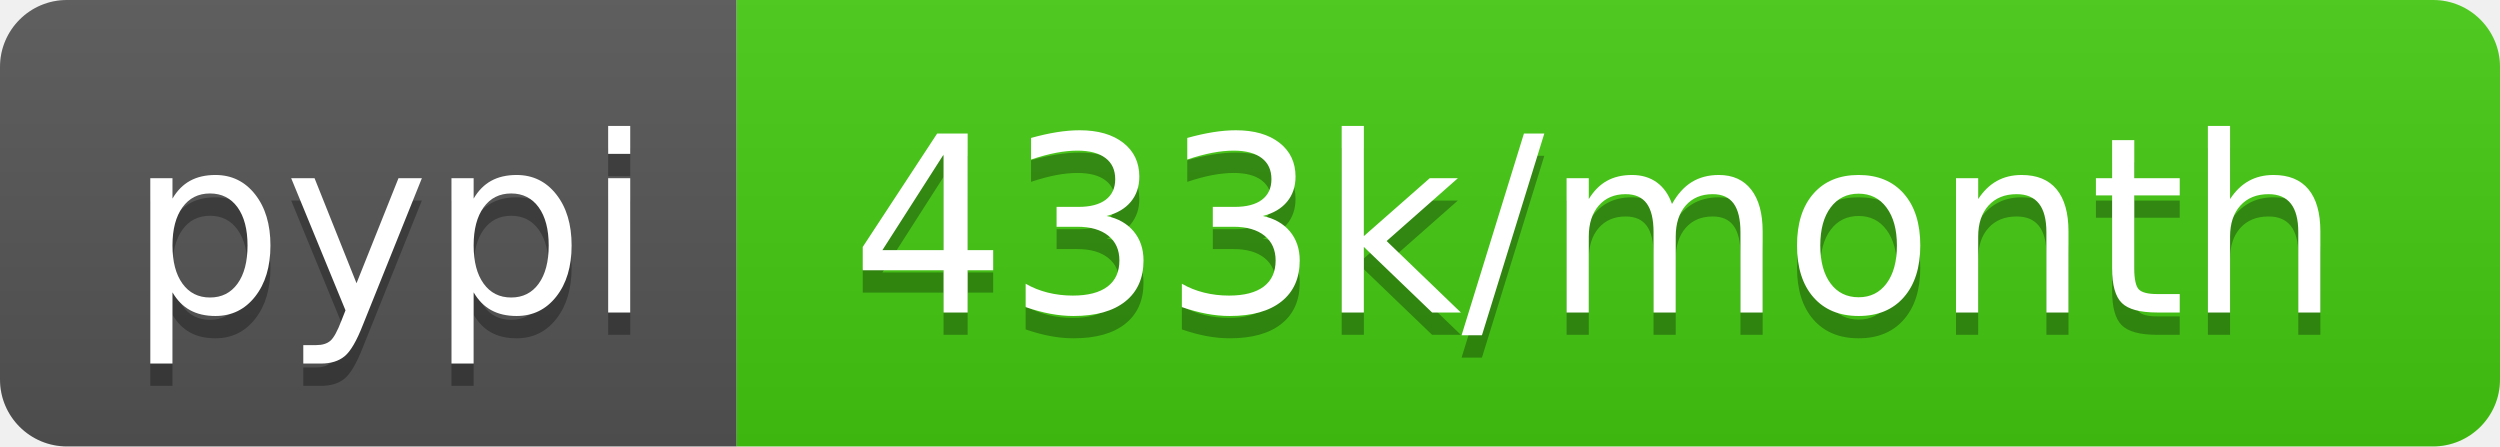
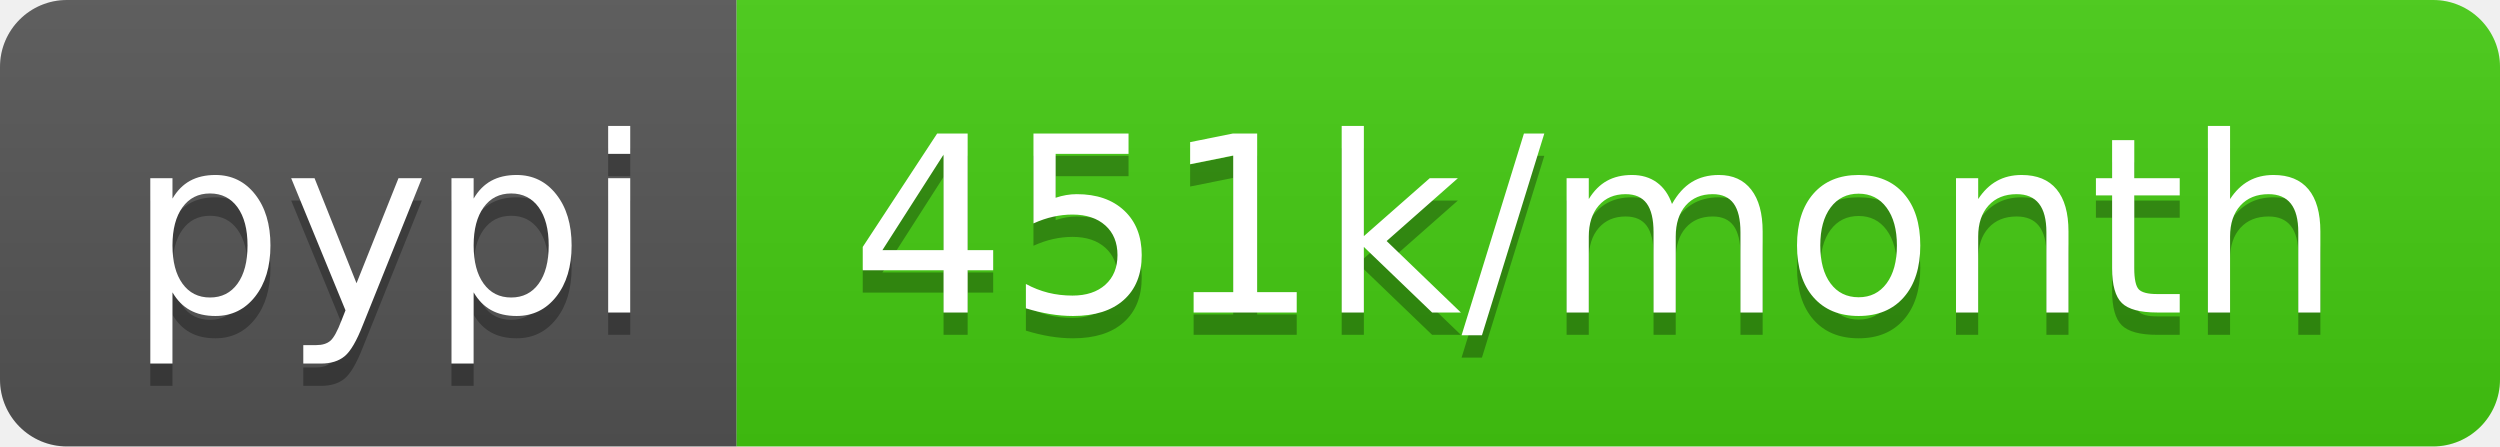
- <svg xmlns="http://www.w3.org/2000/svg" width="112" height="20" role="img" aria-label="pypi: 433k/month">
+ <svg xmlns="http://www.w3.org/2000/svg" width="112" height="20" role="img" aria-label="pypi: 451k/month">
  <linearGradient id="s" x2="0" y2="100%">
    <stop offset="0" stop-color="#bbb" stop-opacity=".1" />
    <stop offset="1" stop-opacity=".1" />
  </linearGradient>
  <clipPath id="r">
    <rect width="112" height="20" rx="3" fill="#fff" />
  </clipPath>
  <g clip-path="url(#r)">
    <rect width="33" height="20" fill="#555" />
    <rect x="33" width="79" height="20" fill="#4c1" />
    <rect width="112" height="20" fill="url(#s)" />
  </g>
  <g fill="#fff" text-anchor="middle" font-family="Verdana,Geneva,DejaVu Sans,sans-serif" text-rendering="geometricPrecision" font-size="110">
    <text aria-hidden="true" x="175" y="150" fill="#010101" fill-opacity=".3" transform="scale(.1)" textLength="230">pypi</text>
    <text x="175" y="140" transform="scale(.1)" fill="#fff" textLength="230">pypi</text>
-     <text aria-hidden="true" x="715" y="150" fill="#010101" fill-opacity=".3" transform="scale(.1)" textLength="690">433k/month</text>
-     <text x="715" y="140" transform="scale(.1)" fill="#fff" textLength="690">433k/month</text>
+     <text aria-hidden="true" x="715" y="150" fill="#010101" fill-opacity=".3" transform="scale(.1)" textLength="690">451k/month</text>
+     <text x="715" y="140" transform="scale(.1)" fill="#fff" textLength="690">451k/month</text>
  </g>
</svg>
